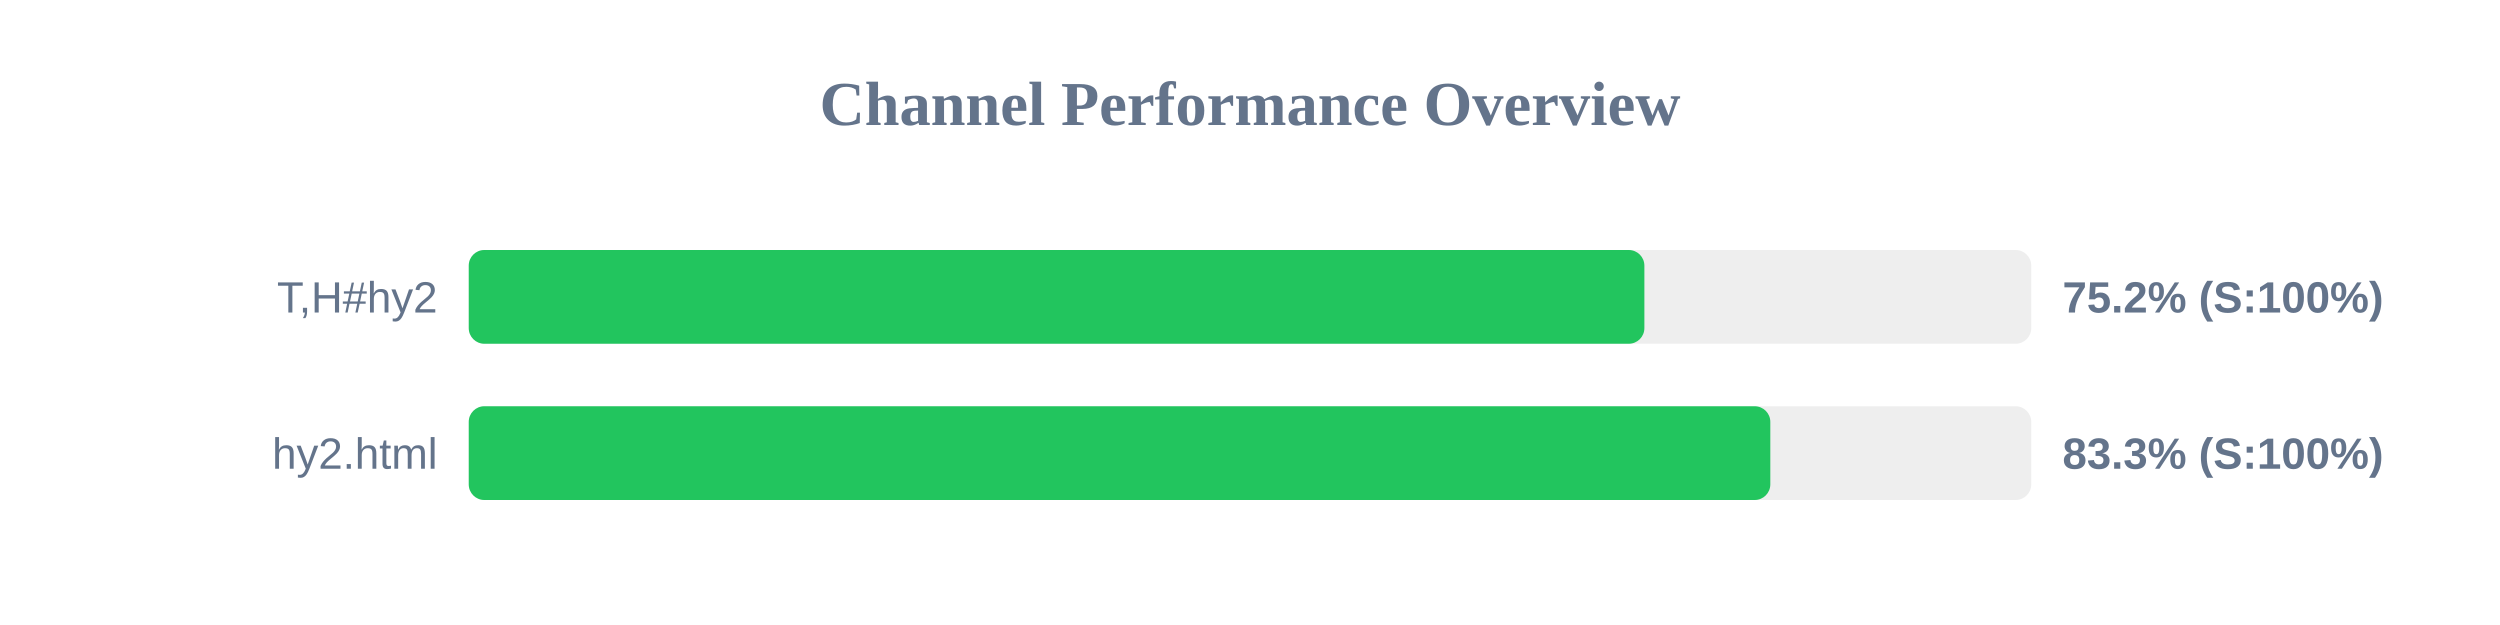
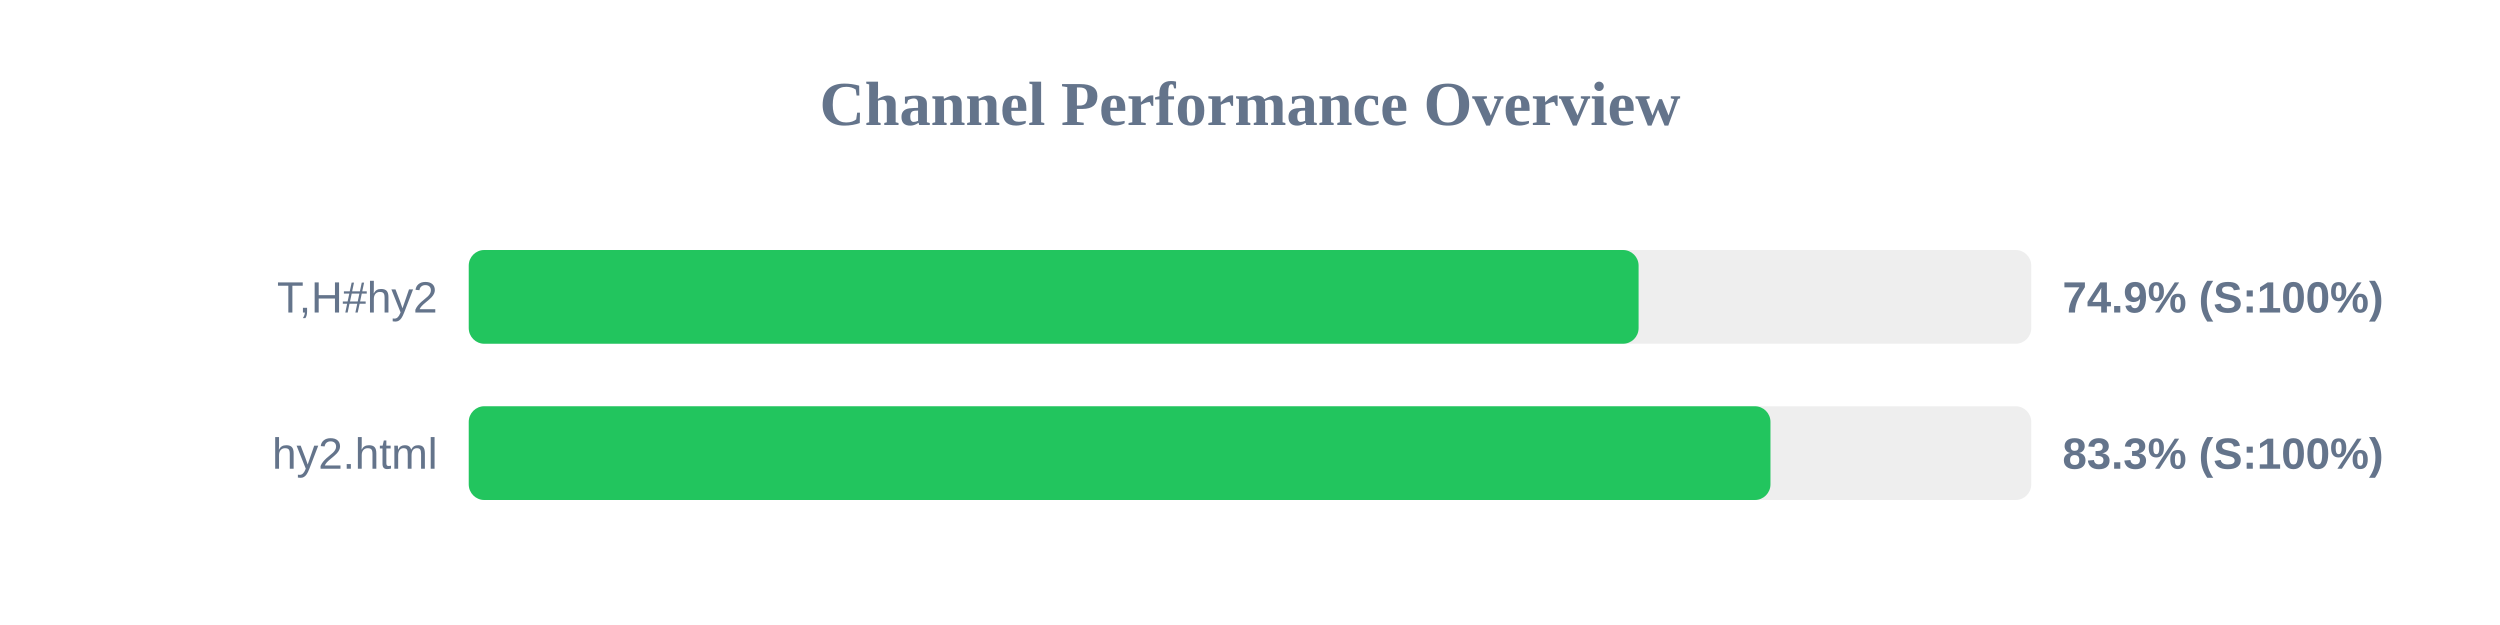
<svg xmlns="http://www.w3.org/2000/svg" width="800" height="200" version="1.1">
  <style>
        .row { font: 14px Arial; fill: #64748b; }
        .score { font: bold 14px Arial; fill: #64748b; }
    </style>
  <text x="400" y="40" text-anchor="middle" font-size="20px" font-weight="bold" fill="#64748b">Channel Performance Overview</text>
  <rect x="150" y="80" width="500" height="30" fill="#eee" rx="5" />
-   <rect x="150" y="80" width="376.2" height="30" fill="#22c55e" rx="5" />
+   <rect x="150" y="80" width="374.35" height="30" fill="#22c55e" rx="5" />
  <text x="140" y="100" text-anchor="end" class="row">T,H#hy2</text>
-   <text x="660" y="100" text-anchor="start" class="score">75.2% (S:100%)</text>
+   <text x="660" y="100" text-anchor="start" class="score">74.9% (S:100%)</text>
  <rect x="150" y="130" width="500" height="30" fill="#eee" rx="5" />
-   <rect x="150" y="130" width="416.5" height="30" fill="#22c55e" rx="5" />
+   <rect x="150" y="130" width="416.55" height="30" fill="#22c55e" rx="5" />
  <text x="140" y="150" text-anchor="end" class="row">hy2.html</text>
  <text x="660" y="150" text-anchor="start" class="score">83.3% (S:100%)</text>
</svg>
